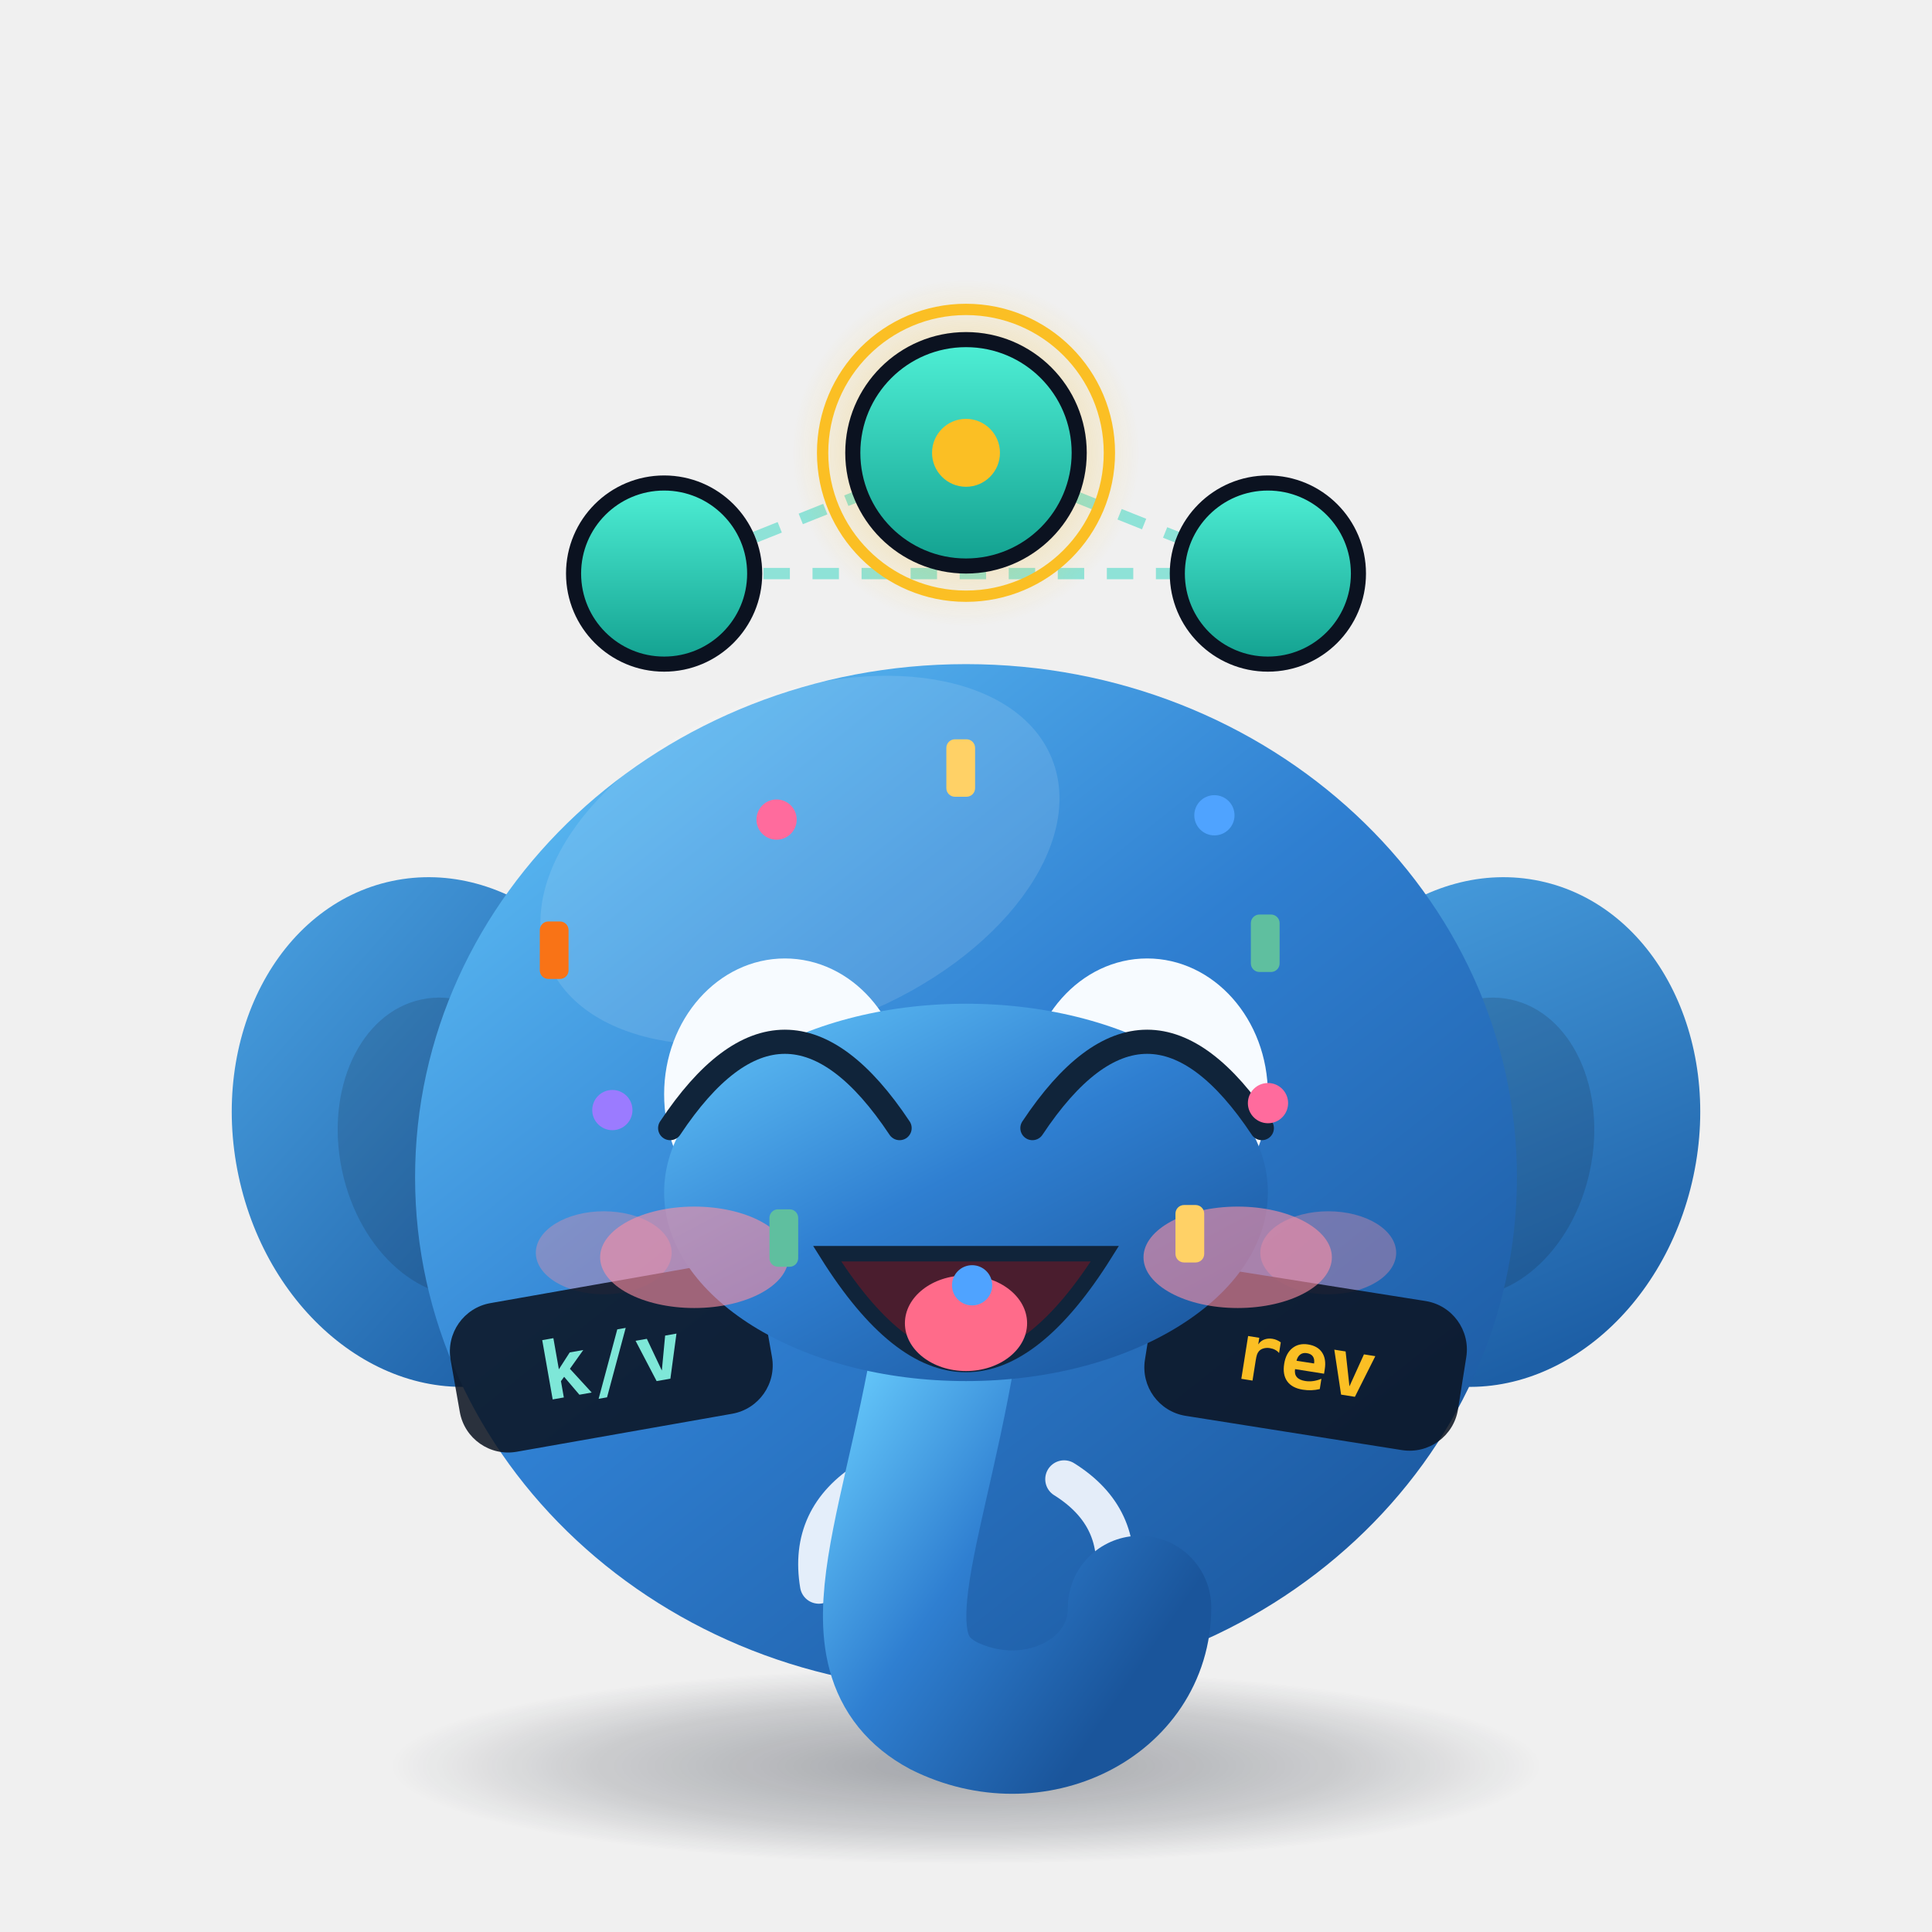
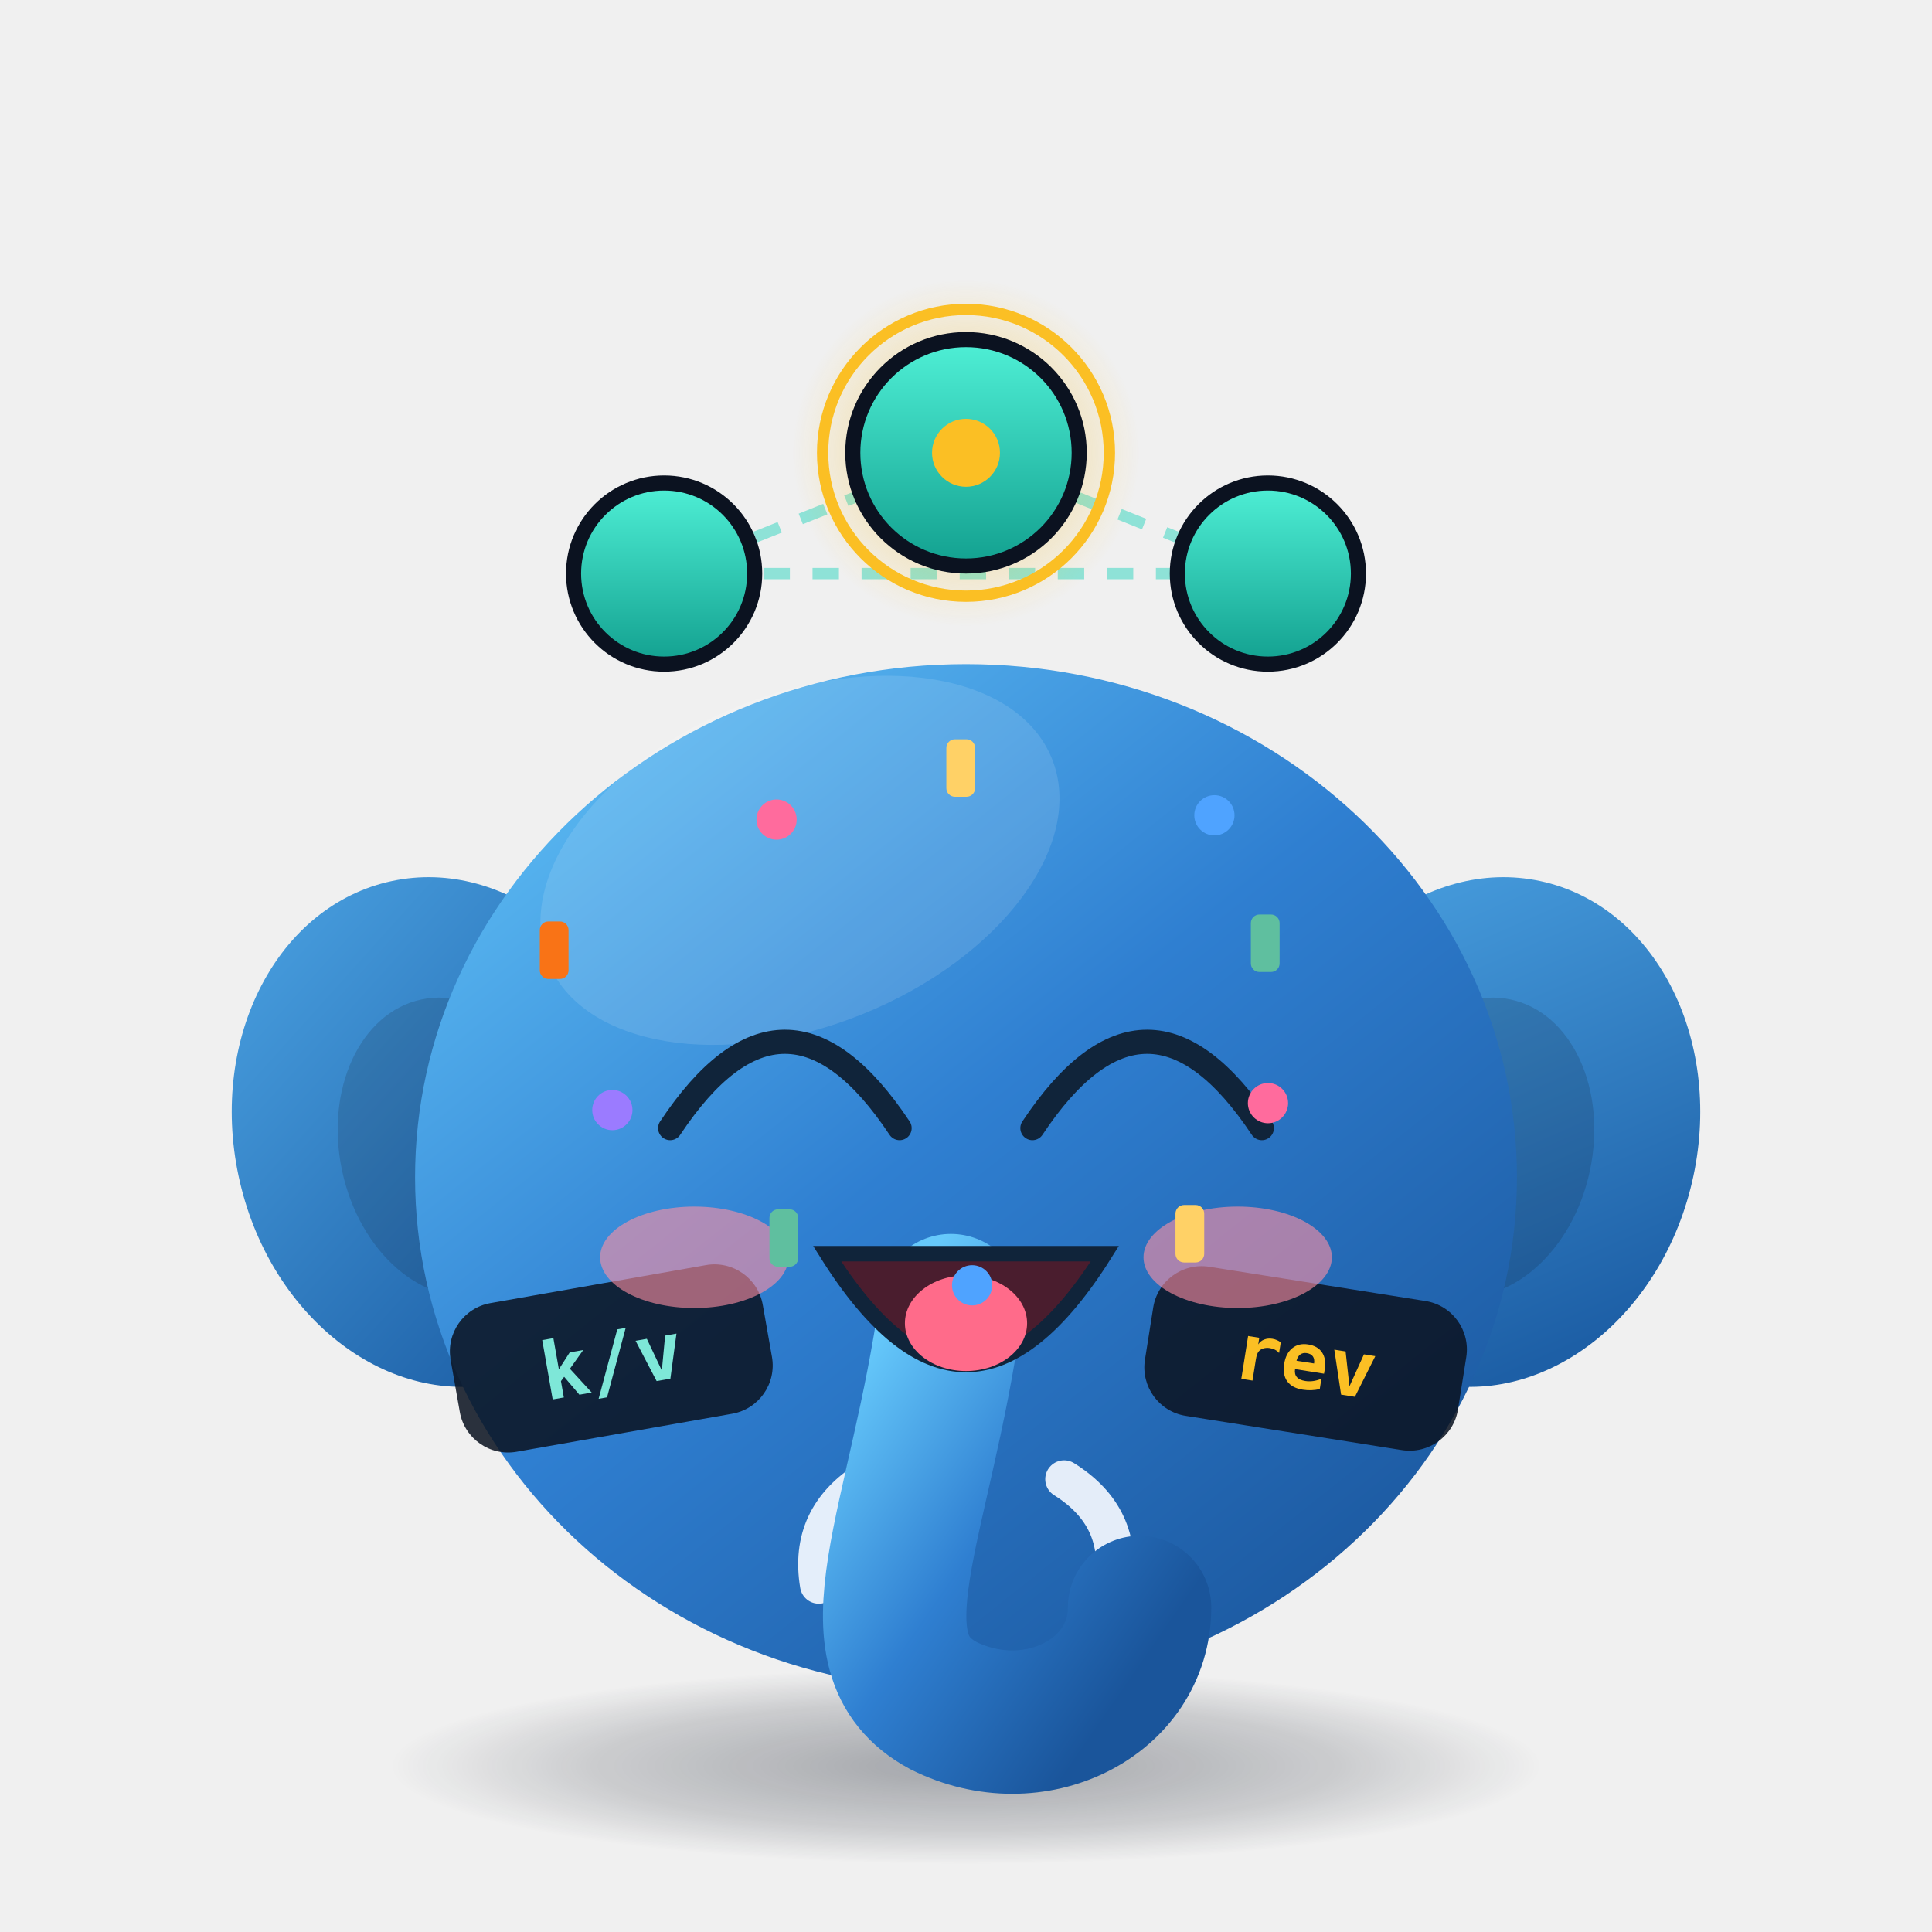
<svg xmlns="http://www.w3.org/2000/svg" viewBox="0 0 512 512" width="512" height="512" role="img" aria-label="Etchy · 欢乐 Joy">
  <style>
.ex-motion { animation: ex-bounce 1.15s ease-in-out infinite; transform-box: fill-box; transform-origin: 50% 50%; }
.ex-anim-tear { animation: ex-tear 1.8s ease-in infinite; transform-box: fill-box; transform-origin: center; }
.ex-anim-sweat { animation: ex-tear 1.5s ease-in infinite; transform-box: fill-box; transform-origin: center; }
.ex-anim-heart { animation: ex-heart 2.2s ease-out infinite; transform-box: fill-box; transform-origin: center; }
.ex-anim-spark { animation: ex-spark 1.9s ease-in-out infinite; transform-box: fill-box; transform-origin: center; }
.ex-anim-rain { animation: ex-rain 1.4s linear infinite; transform-box: fill-box; transform-origin: center; }
.ex-anim-confetti { animation: ex-confetti 2.4s linear infinite; transform-box: fill-box; transform-origin: center; }
.ex-anim-pulse { animation: ex-pulse 1.6s ease-in-out infinite; transform-box: fill-box; transform-origin: center; }
.ex-anim-knock { animation: ex-knock 0.55s ease-in-out infinite; transform-box: fill-box; transform-origin: center; }
.ex-anim-knockline { animation: ex-knockline 0.55s ease-out infinite; transform-box: fill-box; transform-origin: center; }
.ex-anim-palm { animation: ex-palm 0.9s ease-in-out infinite; transform-box: fill-box; transform-origin: center; }
.ex-anim-steam { animation: ex-steam 1.8s ease-out infinite; transform-box: fill-box; transform-origin: center; }
.ex-anim-shock { animation: ex-shock 0.5s ease-in-out infinite; transform-box: fill-box; transform-origin: center; }
.ex-anim-please { animation: ex-please 1.4s ease-in-out infinite; transform-box: fill-box; transform-origin: center; }
.ex-anim-drift { animation: ex-drift 4.5s ease-in-out infinite; transform-box: fill-box; transform-origin: center; }
@keyframes ex-bounce { 0%,100% { transform: translateY(0); } 35% { transform: translateY(-17.41px); } 55% { transform: translateY(-5.12px); } 75% { transform: translateY(0); } }
@keyframes ex-tear { 0% { transform: translateY(0); opacity: 0; } 18% { opacity: 1; } 100% { transform: translateY(35.2px); opacity: 0; } }
@keyframes ex-heart { 0% { transform: translateY(0) scale(.65); opacity: 0; } 20% { opacity: 1; } 100% { transform: translateY(-57.6px) scale(1.15); opacity: 0; } }
@keyframes ex-spark { 0%,100% { transform: scale(.6) rotate(0deg); opacity: .3; } 50% { transform: scale(1.15) rotate(25deg); opacity: 1; } }
@keyframes ex-rain { 0% { transform: translateY(0); opacity: 0; } 20% { opacity: 1; } 100% { transform: translateY(38.4px); opacity: 0; } }
@keyframes ex-confetti { 0% { transform: translateY(-11.2px) rotate(0deg); opacity: 1; } 100% { transform: translateY(51.2px) rotate(200deg); opacity: 0; } }
@keyframes ex-pulse { 0%,100% { transform: scale(1); opacity: .35; } 50% { transform: scale(1.18); opacity: .7; } }
@keyframes ex-knock { 0%,100% { transform: translateX(14.4px); } 35% { transform: translateX(0); } }
@keyframes ex-knockline { 0%,100% { transform: scaleX(.6); opacity: .35; } 35% { transform: scaleX(1); opacity: 1; } }
@keyframes ex-palm { 0%,100% { transform: translateY(0) rotate(0deg); } 50% { transform: translateY(-3.84px) rotate(-4deg); } }
@keyframes ex-steam { 0% { transform: translateY(0); opacity: .7; } 100% { transform: translateY(-28.8px); opacity: 0; } }
@keyframes ex-shock { 0%,100% { transform: scaleX(.7); opacity: .4; } 50% { transform: scaleX(1.25); opacity: 1; } }
@keyframes ex-please { 0%,100% { transform: translateY(0); } 50% { transform: translateY(-5.76px); } }
@keyframes ex-drift { 0%,100% { transform: translateY(0); } 50% { transform: translateY(-6.4px); } }
@media (prefers-reduced-motion: reduce) {
  .ex-motion, [class*="ex-anim-"] { animation: none !important; }
}
</style>
  <g class="ex-motion ex-joy">
    <g class="ex-base">
      <defs>
        <linearGradient id="body" x1="0" y1="0" x2="0.85" y2="1">
          <stop offset="0" stop-color="#66c9fb" />
          <stop offset="0.5" stop-color="#2f7fd1" />
          <stop offset="1" stop-color="#1a559b" />
        </linearGradient>
        <linearGradient id="ear" x1="0" y1="0" x2="0.6" y2="1">
          <stop offset="0" stop-color="#4ba3e3" />
          <stop offset="1" stop-color="#1d5fa6" />
        </linearGradient>
        <linearGradient id="nodeGrad" x1="0" y1="0" x2="0" y2="1">
          <stop offset="0" stop-color="#4ff0d6" />
          <stop offset="1" stop-color="#12a08f" />
        </linearGradient>
        <radialGradient id="shadow" cx="0.5" cy="0.5" r="0.5">
          <stop offset="0" stop-color="#0b1220" stop-opacity="0.34" />
          <stop offset="0.65" stop-color="#0b1220" stop-opacity="0.16" />
          <stop offset="1" stop-color="#0b1220" stop-opacity="0" />
        </radialGradient>
        <radialGradient id="leaderGlow" cx="0.5" cy="0.5" r="0.5">
          <stop offset="0" stop-color="#fbbf24" stop-opacity="0.55" />
          <stop offset="1" stop-color="#fbbf24" stop-opacity="0" />
        </radialGradient>
      </defs>
      <style>.eye  { transform-box: fill-box; transform-origin: center;  }
    .float{  }
    .pulse{  }
    .dash {  }
    
    
    
    
    .pill { font-family: ui-monospace, SFMono-Regular, Menlo, Consolas, monospace; font-size: 21px; font-weight: 700; }
    /* 动画之外不依赖 CSS：静态样式均写在内联属性上，样式表被清洗时画面不塌 */</style>
      <ellipse cx="256" cy="468" rx="152" ry="26" fill="url(#shadow)" />
      <g class="float">
        <path class="dash" d="M176,152 L256,120 L336,152 Z" fill="none" stroke="#2dd4bf" stroke-opacity="0.5" stroke-width="3" stroke-dasharray="7 6" stroke-linejoin="round" />
        <circle cx="176" cy="152" r="24" fill="url(#nodeGrad)" stroke="#0b1220" stroke-width="4" />
        <circle cx="336" cy="152" r="24" fill="url(#nodeGrad)" stroke="#0b1220" stroke-width="4" />
        <circle cx="256" cy="120" r="46" fill="url(#leaderGlow)" />
        <circle class="pulse" cx="256" cy="120" r="38" fill="none" stroke="#fbbf24" stroke-width="3" />
        <circle cx="256" cy="120" r="30" fill="url(#nodeGrad)" stroke="#0b1220" stroke-width="4" />
        <circle cx="256" cy="120" r="9" fill="#fbbf24" />
        <ellipse cx="118" cy="300" rx="56" ry="68" fill="url(#ear)" transform="rotate(-12 118 300)" />
        <ellipse cx="394" cy="300" rx="56" ry="68" fill="url(#ear)" transform="rotate(12 394 300)" />
        <ellipse cx="120" cy="304" rx="30" ry="40" fill="#0b1220" opacity="0.16" transform="rotate(-12 120 304)" />
        <ellipse cx="392" cy="304" rx="30" ry="40" fill="#0b1220" opacity="0.16" transform="rotate(12 392 304)" />
        <ellipse cx="256" cy="312" rx="146" ry="136" fill="url(#body)" />
        <ellipse cx="212" cy="228" rx="72" ry="44" fill="#ffffff" opacity="0.12" transform="rotate(-22 212 228)" />
        <path d="M230,392 q-16,10 -13,28" fill="none" stroke="#f4f8ff" stroke-width="10" stroke-linecap="round" opacity="0.92" />
        <path d="M282,392 q16,10 13,28" fill="none" stroke="#f4f8ff" stroke-width="10" stroke-linecap="round" opacity="0.92" />
        <path d="M252,346 C244,404 224,438 250,452 C274,464 302,450 302,426" fill="none" stroke="url(#body)" stroke-width="38" stroke-linecap="round" />
-         <g class="eye">
-           <ellipse cx="208" cy="290" rx="32" ry="36" fill="#f7fbff" />
-           <circle cx="208" cy="292" r="17" fill="#10243a" />
-           <circle cx="201" cy="284" r="6.5" fill="#ffffff" />
-           <circle cx="215" cy="300" r="3" fill="#ffffff" opacity="0.7" />
-         </g>
-         <g class="eye">
-           <ellipse cx="304" cy="290" rx="32" ry="36" fill="#f7fbff" />
-           <circle cx="304" cy="292" r="17" fill="#10243a" />
-           <circle cx="297" cy="284" r="6.5" fill="#ffffff" />
-           <circle cx="311" cy="300" r="3" fill="#ffffff" opacity="0.7" />
-         </g>
-         <ellipse cx="160" cy="332" rx="18" ry="11" fill="#ff8fa3" opacity="0.35" />
-         <ellipse cx="352" cy="332" rx="18" ry="11" fill="#ff8fa3" opacity="0.35" />
        <g transform="translate(162,360) rotate(-10)">
          <rect x="-42" y="-20" width="84" height="40" rx="13" fill="#0b1220" opacity="0.86" />
          <text class="pill" x="0" y="8" text-anchor="middle" fill="#7ee7d8" font-size="21" font-weight="700">k/v</text>
        </g>
        <g transform="translate(346,360) rotate(9)">
          <rect x="-42" y="-20" width="84" height="40" rx="13" fill="#0b1220" opacity="0.86" />
          <text class="pill" x="0" y="8" text-anchor="middle" fill="#fbbf24" font-size="21" font-weight="700">rev</text>
        </g>
      </g>
    </g>
    <g class="ex-face">
-       <ellipse cx="256" cy="316" rx="80" ry="50" fill="url(#body)" />
      <path d="M 177.6,298.96 Q 208,253.2 238.4,298.96" fill="none" stroke="#10243A" stroke-width="6.4" stroke-linecap="round" />
      <path d="M 273.6,298.96 Q 304,253.2 334.4,298.96" fill="none" stroke="#10243A" stroke-width="6.4" stroke-linecap="round" />
      <path d="M 219.2,332.24 Q 256,390.99 292.8,332.24 Z" fill="#4A1D2E" stroke="#10243A" stroke-width="4.1" />
      <ellipse cx="256" cy="350.67" rx="16.19" ry="12.67" fill="#FF6B8A" />
      <ellipse class="ex-anim-pulse" cx="184" cy="333.2" rx="24.96" ry="13.44" fill="#FF8FA3" opacity="0.6" />
      <ellipse class="ex-anim-pulse" cx="328" cy="333.2" rx="24.96" ry="13.44" fill="#FF8FA3" opacity="0.6" />
      <g transform="translate(336.03 292.34)">
        <circle class="ex-anim-confetti" style="animation-delay:0.0s" r="5.33" fill="#FF6B9D" />
      </g>
      <g transform="translate(315.32 326.96)">
        <rect class="ex-anim-confetti" style="animation-delay:0.16s" x="-3.81" y="-7.62" width="7.62" height="15.23" rx="2.28" fill="#FFD166" />
      </g>
      <g transform="translate(257.62 340.62)">
        <circle class="ex-anim-confetti" style="animation-delay:0.32s" r="5.33" fill="#4FA3FF" />
      </g>
      <g transform="translate(207.72 328.1)">
        <rect class="ex-anim-confetti" style="animation-delay:0.48s" x="-3.81" y="-7.62" width="7.62" height="15.23" rx="2.28" fill="#5FBF9F" />
      </g>
      <g transform="translate(162.28 294.18)">
        <circle class="ex-anim-confetti" style="animation-delay:0.64s" r="5.33" fill="#9B7BFF" />
      </g>
      <g transform="translate(146.86 251.82)">
        <rect class="ex-anim-confetti" style="animation-delay:0.8s" x="-3.81" y="-7.62" width="7.62" height="15.23" rx="2.28" fill="#F97316" />
      </g>
      <g transform="translate(205.8 217.2)">
        <circle class="ex-anim-confetti" style="animation-delay:0.96s" r="5.33" fill="#FF6B9D" />
      </g>
      <g transform="translate(254.6 203.54)">
        <rect class="ex-anim-confetti" style="animation-delay:1.12s" x="-3.81" y="-7.62" width="7.62" height="15.23" rx="2.28" fill="#FFD166" />
      </g>
      <g transform="translate(321.83 216.06)">
        <circle class="ex-anim-confetti" style="animation-delay:1.28s" r="5.33" fill="#4FA3FF" />
      </g>
      <g transform="translate(335.3 249.98)">
        <rect class="ex-anim-confetti" style="animation-delay:1.44s" x="-3.81" y="-7.62" width="7.62" height="15.23" rx="2.28" fill="#5FBF9F" />
      </g>
    </g>
  </g>
</svg>
